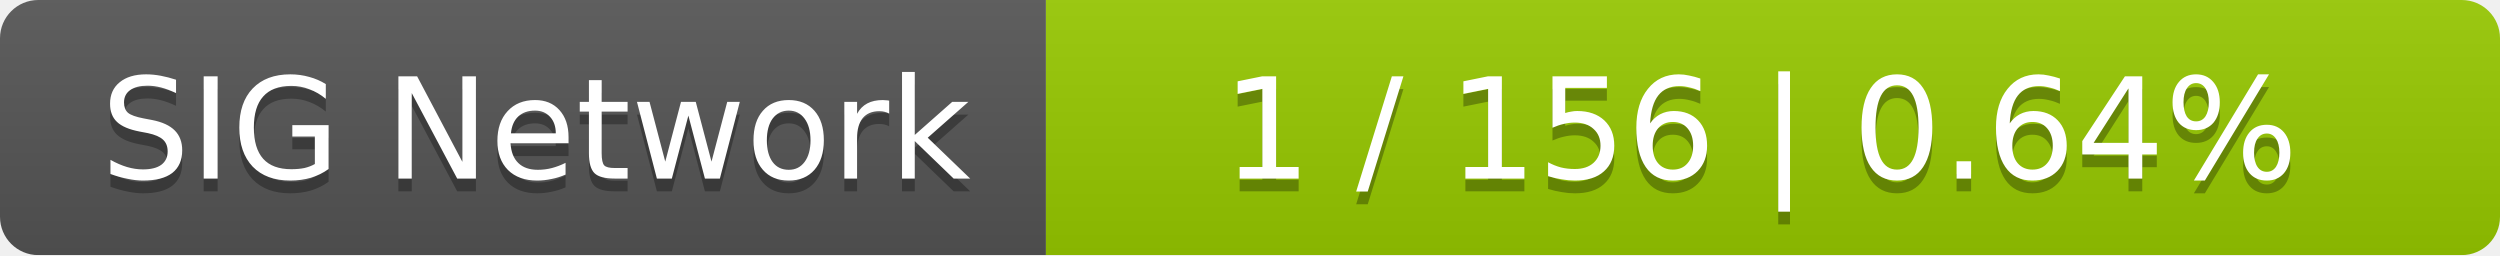
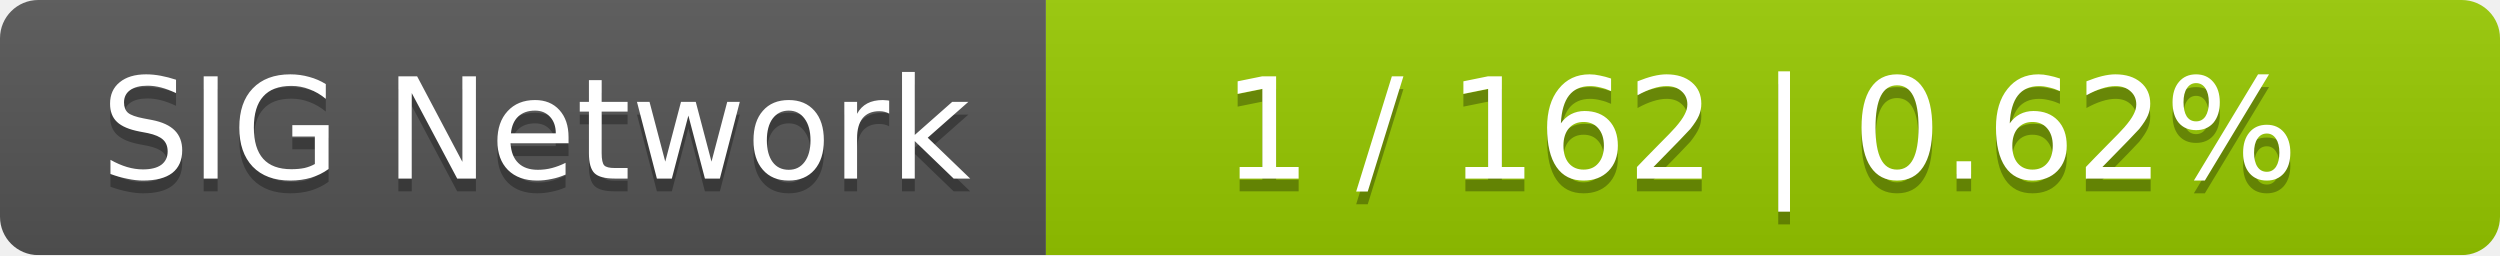
<svg xmlns="http://www.w3.org/2000/svg" width="196" height="20">
  <linearGradient id="smooth" x2="0" y2="100%">
    <stop offset="0" stop-color="#bbb" stop-opacity=".1" />
    <stop offset="1" stop-opacity=".1" />
  </linearGradient>
  <mask id="round">
    <rect width="196" height="20" rx="3" fill="#fff" />
  </mask>
  <g mask="url(#round)">
    <rect width="82" height="20" fill="#555" />
    <rect x="82" width="114" height="20" fill="#97ca00" />
    <rect width="196" height="20" fill="url(#smooth)" />
  </g>
  <g fill="#fff" text-anchor="middle" font-family="DejaVu Sans,Verdana,Geneva,sans-serif" font-size="11">
    <text x="42" y="15" fill="#010101" fill-opacity=".3">SIG Network</text>
    <text x="42" y="14">SIG Network</text>
-     <text x="138" y="15" fill="#010101" fill-opacity=".3">1 / 156    |    0.64%</text>
-     <text x="138" y="14">1 / 156    |    0.64%</text>
+     <text x="138" y="15" fill="#010101" fill-opacity=".3">1 / 162    |    0.62%</text>
+     <text x="138" y="14">1 / 162    |    0.62%</text>
  </g>
</svg>
